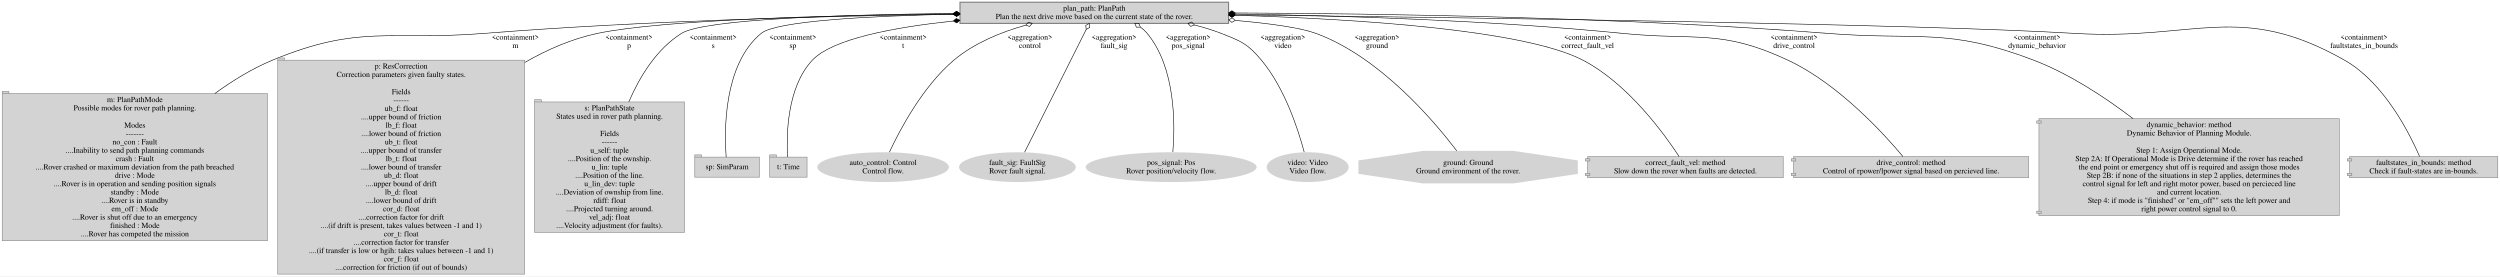
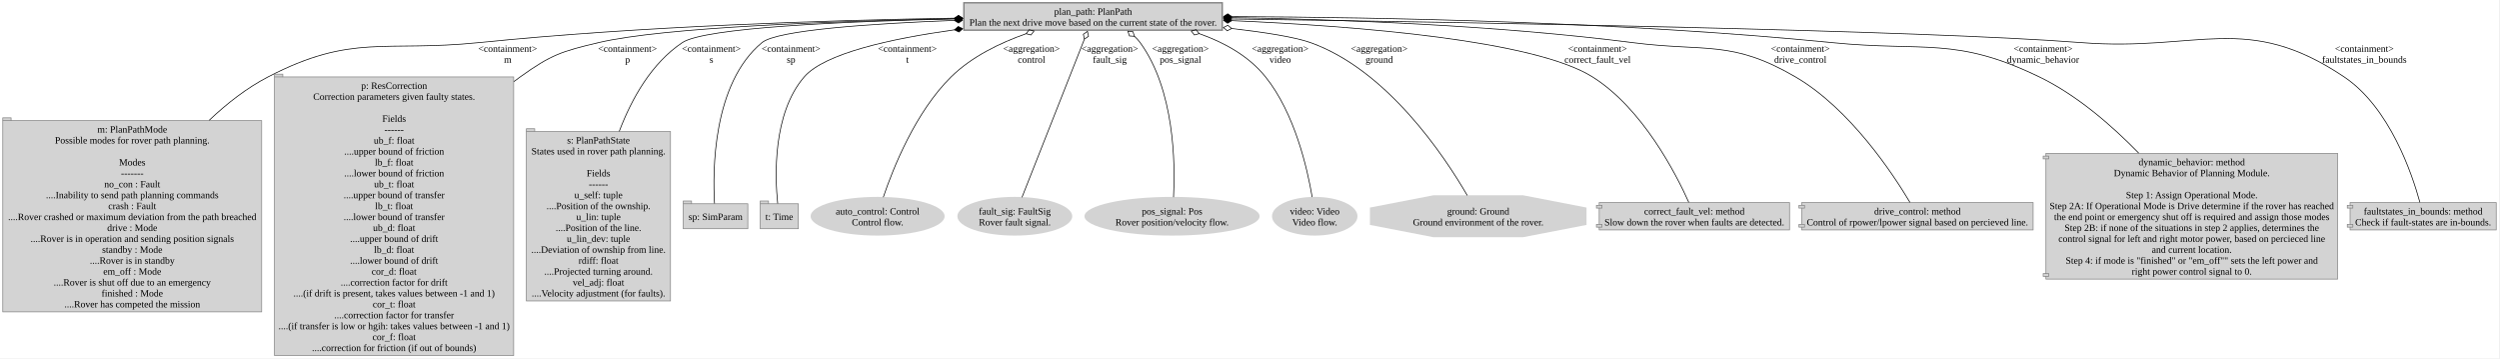
- <svg xmlns="http://www.w3.org/2000/svg" width="4487pt" height="496pt" viewBox="0.00 0.00 4487.00 496.00">
-   <g id="graph0" class="graph" transform="scale(1 1) rotate(0) translate(4 492)">
-     <polygon fill="white" stroke="transparent" points="-4,4 -4,-492 4483,-492 4483,4 -4,4" />
+ <svg xmlns="http://www.w3.org/2000/svg" width="3607pt" height="517pt" viewBox="0.00 0.00 3607.38 517.00">
+   <g id="graph0" class="graph" transform="scale(1 1) rotate(0) translate(4 513)">
+     <polygon fill="white" stroke="none" points="-4,4 -4,-513 3603.38,-513 3603.38,4 -4,4" />
    <g id="node1" class="node">
-       <polygon fill="lightgrey" stroke="grey" stroke-width="2" points="2201,-488 1719,-488 1719,-450 2201,-450 2201,-488" />
-       <text text-anchor="middle" x="1960" y="-472.8" font-family="Times,serif" font-size="14.00">plan_path: PlanPath</text>
-       <text text-anchor="middle" x="1960" y="-457.8" font-family="Times,serif" font-size="14.00">Plan the next drive move based on the current state of the rover.</text>
+       <polygon fill="lightgrey" stroke="grey" stroke-width="2" points="1760.38,-509 1387.38,-509 1387.38,-469.5 1760.38,-469.5 1760.38,-509" />
+       <text text-anchor="middle" x="1573.88" y="-491.7" font-family="Times New Roman,serif" font-size="14.00">plan_path: PlanPath</text>
+       <text text-anchor="middle" x="1573.88" y="-475.95" font-family="Times New Roman,serif" font-size="14.00">Plan the next drive move based on the current state of the rover.</text>
    </g>
    <g id="node2" class="node">
-       <polygon fill="lightgrey" stroke="grey" points="476,-324 12,-324 12,-328 0,-328 0,-60 476,-60 476,-324" />
-       <polyline fill="none" stroke="grey" points="0,-324 12,-324 " />
-       <text text-anchor="middle" x="238" y="-308.8" font-family="Times,serif" font-size="14.00">m: PlanPathMode</text>
-       <text text-anchor="middle" x="238" y="-293.8" font-family="Times,serif" font-size="14.00">Possible modes for rover path planning.</text>
-       <text text-anchor="middle" x="238" y="-262.8" font-family="Times,serif" font-size="14.00">Modes</text>
-       <text text-anchor="middle" x="238" y="-247.8" font-family="Times,serif" font-size="14.00">-------</text>
-       <text text-anchor="middle" x="238" y="-232.8" font-family="Times,serif" font-size="14.00">no_con : Fault</text>
-       <text text-anchor="middle" x="238" y="-217.8" font-family="Times,serif" font-size="14.00">....Inability to send path planning commands</text>
-       <text text-anchor="middle" x="238" y="-202.8" font-family="Times,serif" font-size="14.00">crash : Fault</text>
-       <text text-anchor="middle" x="238" y="-187.8" font-family="Times,serif" font-size="14.00">....Rover crashed or maximum deviation from the path breached</text>
-       <text text-anchor="middle" x="238" y="-172.8" font-family="Times,serif" font-size="14.00">drive : Mode</text>
-       <text text-anchor="middle" x="238" y="-157.8" font-family="Times,serif" font-size="14.00">....Rover is in operation and sending position signals</text>
-       <text text-anchor="middle" x="238" y="-142.8" font-family="Times,serif" font-size="14.00">standby : Mode</text>
-       <text text-anchor="middle" x="238" y="-127.8" font-family="Times,serif" font-size="14.00">....Rover is in standby</text>
-       <text text-anchor="middle" x="238" y="-112.8" font-family="Times,serif" font-size="14.00">em_off : Mode</text>
-       <text text-anchor="middle" x="238" y="-97.8" font-family="Times,serif" font-size="14.00">....Rover is shut off due to an emergency</text>
-       <text text-anchor="middle" x="238" y="-82.8" font-family="Times,serif" font-size="14.00">finished : Mode</text>
-       <text text-anchor="middle" x="238" y="-67.8" font-family="Times,serif" font-size="14.00">....Rover has competed the mission</text>
+       <polygon fill="lightgrey" stroke="grey" points="373.75,-339 12,-339 12,-343 0,-343 0,-63 373.75,-63 373.75,-339" />
+       <polyline fill="none" stroke="grey" points="0,-339 12,-339" />
+       <text text-anchor="middle" x="186.88" y="-321.7" font-family="Times New Roman,serif" font-size="14.00">m: PlanPathMode</text>
+       <text text-anchor="middle" x="186.88" y="-305.95" font-family="Times New Roman,serif" font-size="14.00">Possible modes for rover path planning.</text>
+       <text text-anchor="middle" x="186.88" y="-274.2" font-family="Times New Roman,serif" font-size="14.00">Modes</text>
+       <text text-anchor="middle" x="186.88" y="-258.45" font-family="Times New Roman,serif" font-size="14.00">-------</text>
+       <text text-anchor="middle" x="186.88" y="-242.7" font-family="Times New Roman,serif" font-size="14.00">no_con : Fault</text>
+       <text text-anchor="middle" x="186.88" y="-226.95" font-family="Times New Roman,serif" font-size="14.00">....Inability to send path planning commands</text>
+       <text text-anchor="middle" x="186.88" y="-211.2" font-family="Times New Roman,serif" font-size="14.00">crash : Fault</text>
+       <text text-anchor="middle" x="186.88" y="-195.45" font-family="Times New Roman,serif" font-size="14.00">....Rover crashed or maximum deviation from the path breached</text>
+       <text text-anchor="middle" x="186.88" y="-179.7" font-family="Times New Roman,serif" font-size="14.00">drive : Mode</text>
+       <text text-anchor="middle" x="186.88" y="-163.95" font-family="Times New Roman,serif" font-size="14.00">....Rover is in operation and sending position signals</text>
+       <text text-anchor="middle" x="186.88" y="-148.2" font-family="Times New Roman,serif" font-size="14.00">standby : Mode</text>
+       <text text-anchor="middle" x="186.88" y="-132.45" font-family="Times New Roman,serif" font-size="14.00">....Rover is in standby</text>
+       <text text-anchor="middle" x="186.88" y="-116.7" font-family="Times New Roman,serif" font-size="14.00">em_off : Mode</text>
+       <text text-anchor="middle" x="186.88" y="-100.95" font-family="Times New Roman,serif" font-size="14.00">....Rover is shut off due to an emergency</text>
+       <text text-anchor="middle" x="186.88" y="-85.2" font-family="Times New Roman,serif" font-size="14.00">finished : Mode</text>
+       <text text-anchor="middle" x="186.88" y="-69.45" font-family="Times New Roman,serif" font-size="14.00">....Rover has competed the mission</text>
    </g>
    <g id="edge1" class="edge">
-       <path fill="none" stroke="black" d="M1706.67,-466.36C1484.29,-463.33 1152.26,-454.94 864,-432 694.75,-418.53 641.9,-448.88 485,-384 448.93,-369.09 413.62,-347.45 381.48,-324.06" />
-       <polygon fill="black" stroke="black" points="1706.84,-466.36 1712.89,-462.44 1718.84,-466.52 1712.78,-470.44 1706.84,-466.36" />
-       <text text-anchor="middle" x="921" y="-420.8" font-family="Times,serif" font-size="14.00">&lt;containment&gt;</text>
-       <text text-anchor="middle" x="921" y="-405.8" font-family="Times,serif" font-size="14.00">m</text>
+       <path fill="none" stroke="black" d="M1373.72,-486.8C1193.62,-483.87 921.97,-475.42 686.88,-451.5 550.69,-437.64 504.39,-465.03 382.88,-402 352.23,-386.11 323.51,-363.65 298,-339.48" />
+       <polygon fill="black" stroke="black" points="1373.62,-486.8 1379.69,-482.9 1385.62,-486.99 1379.56,-490.89 1373.62,-486.8" />
+       <text text-anchor="middle" x="728.88" y="-438.2" font-family="Times New Roman,serif" font-size="14.00">&lt;containment&gt;</text>
+       <text text-anchor="middle" x="728.88" y="-422.45" font-family="Times New Roman,serif" font-size="14.00">m</text>
    </g>
    <g id="node3" class="node">
-       <polygon fill="lightgrey" stroke="grey" points="937.5,-384 506.5,-384 506.5,-388 494.5,-388 494.5,0 937.5,0 937.5,-384" />
-       <polyline fill="none" stroke="grey" points="494.5,-384 506.5,-384 " />
-       <text text-anchor="middle" x="716" y="-368.8" font-family="Times,serif" font-size="14.00">p: ResCorrection</text>
-       <text text-anchor="middle" x="716" y="-353.8" font-family="Times,serif" font-size="14.00">Correction parameters given faulty states.</text>
-       <text text-anchor="middle" x="716" y="-322.8" font-family="Times,serif" font-size="14.00">Fields</text>
-       <text text-anchor="middle" x="716" y="-307.8" font-family="Times,serif" font-size="14.00">------</text>
-       <text text-anchor="middle" x="716" y="-292.8" font-family="Times,serif" font-size="14.00">ub_f: float</text>
-       <text text-anchor="middle" x="716" y="-277.8" font-family="Times,serif" font-size="14.00">....upper bound of friction</text>
-       <text text-anchor="middle" x="716" y="-262.8" font-family="Times,serif" font-size="14.00">lb_f: float</text>
-       <text text-anchor="middle" x="716" y="-247.8" font-family="Times,serif" font-size="14.00">....lower bound of friction</text>
-       <text text-anchor="middle" x="716" y="-232.8" font-family="Times,serif" font-size="14.00">ub_t: float</text>
-       <text text-anchor="middle" x="716" y="-217.8" font-family="Times,serif" font-size="14.00">....upper bound of transfer</text>
-       <text text-anchor="middle" x="716" y="-202.8" font-family="Times,serif" font-size="14.00">lb_t: float</text>
-       <text text-anchor="middle" x="716" y="-187.8" font-family="Times,serif" font-size="14.00">....lower bound of transfer</text>
-       <text text-anchor="middle" x="716" y="-172.8" font-family="Times,serif" font-size="14.00">ub_d: float</text>
-       <text text-anchor="middle" x="716" y="-157.8" font-family="Times,serif" font-size="14.00">....upper bound of drift</text>
-       <text text-anchor="middle" x="716" y="-142.8" font-family="Times,serif" font-size="14.00">lb_d: float</text>
-       <text text-anchor="middle" x="716" y="-127.8" font-family="Times,serif" font-size="14.00">....lower bound of drift</text>
-       <text text-anchor="middle" x="716" y="-112.8" font-family="Times,serif" font-size="14.00">cor_d: float</text>
-       <text text-anchor="middle" x="716" y="-97.8" font-family="Times,serif" font-size="14.00">....correction factor for drift </text>
-       <text text-anchor="middle" x="716" y="-82.8" font-family="Times,serif" font-size="14.00">....(if drift is present, takes values between -1 and 1)</text>
-       <text text-anchor="middle" x="716" y="-67.8" font-family="Times,serif" font-size="14.00">cor_t: float</text>
-       <text text-anchor="middle" x="716" y="-52.8" font-family="Times,serif" font-size="14.00">....correction factor for transfer </text>
-       <text text-anchor="middle" x="716" y="-37.8" font-family="Times,serif" font-size="14.00">....(if transfer is low or hgih: takes values between -1 and 1)</text>
-       <text text-anchor="middle" x="716" y="-22.8" font-family="Times,serif" font-size="14.00">cor_f: float</text>
-       <text text-anchor="middle" x="716" y="-7.8" font-family="Times,serif" font-size="14.00">....correction for friction (if out of bounds)</text>
+       <polygon fill="lightgrey" stroke="grey" points="737.5,-402 404.25,-402 404.25,-406 392.25,-406 392.25,0 737.5,0 737.5,-402" />
+       <polyline fill="none" stroke="grey" points="392.25,-402 404.25,-402" />
+       <text text-anchor="middle" x="564.88" y="-384.7" font-family="Times New Roman,serif" font-size="14.00">p: ResCorrection</text>
+       <text text-anchor="middle" x="564.88" y="-368.95" font-family="Times New Roman,serif" font-size="14.00">Correction parameters given faulty states.</text>
+       <text text-anchor="middle" x="564.88" y="-337.2" font-family="Times New Roman,serif" font-size="14.00">Fields</text>
+       <text text-anchor="middle" x="564.88" y="-321.45" font-family="Times New Roman,serif" font-size="14.00">------</text>
+       <text text-anchor="middle" x="564.88" y="-305.7" font-family="Times New Roman,serif" font-size="14.00">ub_f: float</text>
+       <text text-anchor="middle" x="564.88" y="-289.95" font-family="Times New Roman,serif" font-size="14.00">....upper bound of friction</text>
+       <text text-anchor="middle" x="564.88" y="-274.2" font-family="Times New Roman,serif" font-size="14.00">lb_f: float</text>
+       <text text-anchor="middle" x="564.88" y="-258.45" font-family="Times New Roman,serif" font-size="14.00">....lower bound of friction</text>
+       <text text-anchor="middle" x="564.88" y="-242.7" font-family="Times New Roman,serif" font-size="14.00">ub_t: float</text>
+       <text text-anchor="middle" x="564.88" y="-226.95" font-family="Times New Roman,serif" font-size="14.00">....upper bound of transfer</text>
+       <text text-anchor="middle" x="564.88" y="-211.2" font-family="Times New Roman,serif" font-size="14.00">lb_t: float</text>
+       <text text-anchor="middle" x="564.88" y="-195.45" font-family="Times New Roman,serif" font-size="14.00">....lower bound of transfer</text>
+       <text text-anchor="middle" x="564.88" y="-179.7" font-family="Times New Roman,serif" font-size="14.00">ub_d: float</text>
+       <text text-anchor="middle" x="564.88" y="-163.95" font-family="Times New Roman,serif" font-size="14.00">....upper bound of drift</text>
+       <text text-anchor="middle" x="564.88" y="-148.2" font-family="Times New Roman,serif" font-size="14.00">lb_d: float</text>
+       <text text-anchor="middle" x="564.88" y="-132.45" font-family="Times New Roman,serif" font-size="14.00">....lower bound of drift</text>
+       <text text-anchor="middle" x="564.88" y="-116.7" font-family="Times New Roman,serif" font-size="14.00">cor_d: float</text>
+       <text text-anchor="middle" x="564.88" y="-100.95" font-family="Times New Roman,serif" font-size="14.00">....correction factor for drift </text>
+       <text text-anchor="middle" x="564.88" y="-85.2" font-family="Times New Roman,serif" font-size="14.00">....(if drift is present, takes values between -1 and 1)</text>
+       <text text-anchor="middle" x="564.88" y="-69.45" font-family="Times New Roman,serif" font-size="14.00">cor_t: float</text>
+       <text text-anchor="middle" x="564.88" y="-53.7" font-family="Times New Roman,serif" font-size="14.00">....correction factor for transfer </text>
+       <text text-anchor="middle" x="564.88" y="-37.95" font-family="Times New Roman,serif" font-size="14.00">....(if transfer is low or hgih: takes values between -1 and 1)</text>
+       <text text-anchor="middle" x="564.88" y="-22.2" font-family="Times New Roman,serif" font-size="14.00">cor_f: float</text>
+       <text text-anchor="middle" x="564.88" y="-6.45" font-family="Times New Roman,serif" font-size="14.00">....correction for friction (if out of bounds)</text>
    </g>
    <g id="edge2" class="edge">
-       <path fill="none" stroke="black" d="M1706.7,-467.16C1486.64,-464.7 1185.32,-456.71 1068,-432 1022.82,-422.49 978.73,-403.37 937.87,-379.91" />
-       <polygon fill="black" stroke="black" points="1706.76,-467.16 1712.8,-463.22 1718.76,-467.29 1712.72,-471.22 1706.76,-467.16" />
-       <text text-anchor="middle" x="1125" y="-420.8" font-family="Times,serif" font-size="14.00">&lt;containment&gt;</text>
-       <text text-anchor="middle" x="1125" y="-405.8" font-family="Times,serif" font-size="14.00">p</text>
+       <path fill="none" stroke="black" d="M1373.79,-485.98C1197.25,-482.5 953.83,-473.71 859.88,-451.5 806.52,-438.89 791.41,-433.98 746.88,-402 743.82,-399.81 740.79,-397.56 737.76,-395.26" />
+       <polygon fill="black" stroke="black" points="1373.75,-485.97 1379.82,-482.09 1385.74,-486.2 1379.67,-490.09 1373.75,-485.97" />
+       <text text-anchor="middle" x="901.88" y="-438.2" font-family="Times New Roman,serif" font-size="14.00">&lt;containment&gt;</text>
+       <text text-anchor="middle" x="901.88" y="-422.45" font-family="Times New Roman,serif" font-size="14.00">p</text>
    </g>
    <g id="node4" class="node">
-       <polygon fill="lightgrey" stroke="grey" points="1224.5,-309 967.5,-309 967.5,-313 955.5,-313 955.5,-75 1224.5,-75 1224.5,-309" />
-       <polyline fill="none" stroke="grey" points="955.5,-309 967.5,-309 " />
-       <text text-anchor="middle" x="1090" y="-293.8" font-family="Times,serif" font-size="14.00">s: PlanPathState</text>
-       <text text-anchor="middle" x="1090" y="-278.8" font-family="Times,serif" font-size="14.00">States used in rover path planning.</text>
-       <text text-anchor="middle" x="1090" y="-247.8" font-family="Times,serif" font-size="14.00">Fields</text>
-       <text text-anchor="middle" x="1090" y="-232.8" font-family="Times,serif" font-size="14.00">------</text>
-       <text text-anchor="middle" x="1090" y="-217.8" font-family="Times,serif" font-size="14.00">u_self: tuple</text>
-       <text text-anchor="middle" x="1090" y="-202.8" font-family="Times,serif" font-size="14.00">....Position of the ownship.</text>
-       <text text-anchor="middle" x="1090" y="-187.8" font-family="Times,serif" font-size="14.00">u_lin: tuple</text>
-       <text text-anchor="middle" x="1090" y="-172.8" font-family="Times,serif" font-size="14.00">....Position of the line.</text>
-       <text text-anchor="middle" x="1090" y="-157.8" font-family="Times,serif" font-size="14.00">u_lin_dev: tuple</text>
-       <text text-anchor="middle" x="1090" y="-142.8" font-family="Times,serif" font-size="14.00">....Deviation of ownship from line.</text>
-       <text text-anchor="middle" x="1090" y="-127.8" font-family="Times,serif" font-size="14.00">rdiff: float</text>
-       <text text-anchor="middle" x="1090" y="-112.8" font-family="Times,serif" font-size="14.00">....Projected turning around.</text>
-       <text text-anchor="middle" x="1090" y="-97.8" font-family="Times,serif" font-size="14.00">vel_adj: float</text>
-       <text text-anchor="middle" x="1090" y="-82.8" font-family="Times,serif" font-size="14.00">....Velocity adjustment (for faults).</text>
+       <polygon fill="lightgrey" stroke="grey" points="963.88,-323.25 767.88,-323.25 767.88,-327.25 755.88,-327.25 755.88,-78.75 963.88,-78.75 963.88,-323.25" />
+       <polyline fill="none" stroke="grey" points="755.88,-323.25 767.88,-323.25" />
+       <text text-anchor="middle" x="859.88" y="-305.95" font-family="Times New Roman,serif" font-size="14.00">s: PlanPathState</text>
+       <text text-anchor="middle" x="859.88" y="-290.2" font-family="Times New Roman,serif" font-size="14.00">States used in rover path planning.</text>
+       <text text-anchor="middle" x="859.88" y="-258.45" font-family="Times New Roman,serif" font-size="14.00">Fields</text>
+       <text text-anchor="middle" x="859.88" y="-242.7" font-family="Times New Roman,serif" font-size="14.00">------</text>
+       <text text-anchor="middle" x="859.88" y="-226.95" font-family="Times New Roman,serif" font-size="14.00">u_self: tuple</text>
+       <text text-anchor="middle" x="859.88" y="-211.2" font-family="Times New Roman,serif" font-size="14.00">....Position of the ownship.</text>
+       <text text-anchor="middle" x="859.88" y="-195.45" font-family="Times New Roman,serif" font-size="14.00">u_lin: tuple</text>
+       <text text-anchor="middle" x="859.88" y="-179.7" font-family="Times New Roman,serif" font-size="14.00">....Position of the line.</text>
+       <text text-anchor="middle" x="859.88" y="-163.95" font-family="Times New Roman,serif" font-size="14.00">u_lin_dev: tuple</text>
+       <text text-anchor="middle" x="859.88" y="-148.2" font-family="Times New Roman,serif" font-size="14.00">....Deviation of ownship from line.</text>
+       <text text-anchor="middle" x="859.88" y="-132.45" font-family="Times New Roman,serif" font-size="14.00">rdiff: float</text>
+       <text text-anchor="middle" x="859.88" y="-116.7" font-family="Times New Roman,serif" font-size="14.00">....Projected turning around.</text>
+       <text text-anchor="middle" x="859.88" y="-100.95" font-family="Times New Roman,serif" font-size="14.00">vel_adj: float</text>
+       <text text-anchor="middle" x="859.88" y="-85.2" font-family="Times New Roman,serif" font-size="14.00">....Velocity adjustment (for faults).</text>
    </g>
    <g id="edge3" class="edge">
-       <path fill="none" stroke="black" d="M1706.79,-467.86C1508.65,-465.73 1259.98,-457.82 1219,-432 1174.62,-404.04 1144.45,-355.24 1124.52,-309" />
-       <polygon fill="black" stroke="black" points="1706.86,-467.86 1712.9,-463.92 1718.86,-467.98 1712.82,-471.92 1706.86,-467.86" />
-       <text text-anchor="middle" x="1276" y="-420.8" font-family="Times,serif" font-size="14.00">&lt;containment&gt;</text>
-       <text text-anchor="middle" x="1276" y="-405.8" font-family="Times,serif" font-size="14.00">s</text>
+       <path fill="none" stroke="black" d="M1373.63,-485.74C1214.46,-482.1 1013.28,-473.22 980.88,-451.5 936.69,-421.88 908.1,-371.34 889.88,-323.47" />
+       <polygon fill="black" stroke="black" points="1373.57,-485.74 1379.66,-481.87 1385.57,-486 1379.48,-489.87 1373.57,-485.74" />
+       <text text-anchor="middle" x="1022.88" y="-438.2" font-family="Times New Roman,serif" font-size="14.00">&lt;containment&gt;</text>
+       <text text-anchor="middle" x="1022.88" y="-422.45" font-family="Times New Roman,serif" font-size="14.00">s</text>
    </g>
    <g id="node5" class="node">
-       <polygon fill="lightgrey" stroke="grey" points="1359,-210 1255,-210 1255,-214 1243,-214 1243,-174 1359,-174 1359,-210" />
-       <polyline fill="none" stroke="grey" points="1243,-210 1255,-210 " />
-       <text text-anchor="middle" x="1301" y="-188.3" font-family="Times,serif" font-size="14.00">sp: SimParam</text>
+       <polygon fill="lightgrey" stroke="grey" points="1075.5,-219 994.25,-219 994.25,-223 982.25,-223 982.25,-183 1075.5,-183 1075.5,-219" />
+       <polyline fill="none" stroke="grey" points="982.25,-219 994.25,-219" />
+       <text text-anchor="middle" x="1028.88" y="-195.57" font-family="Times New Roman,serif" font-size="14.00">sp: SimParam</text>
    </g>
    <g id="edge4" class="edge">
-       <path fill="none" stroke="black" d="M1706.78,-466.53C1556.19,-463.27 1389.25,-454.51 1362,-432 1293.83,-375.68 1295.95,-254.71 1299.31,-210.03" />
-       <polygon fill="black" stroke="black" points="1706.97,-466.53 1713.06,-462.66 1718.97,-466.78 1712.89,-470.66 1706.97,-466.53" />
-       <text text-anchor="middle" x="1419" y="-420.8" font-family="Times,serif" font-size="14.00">&lt;containment&gt;</text>
-       <text text-anchor="middle" x="1419" y="-405.8" font-family="Times,serif" font-size="14.00">sp</text>
+       <path fill="none" stroke="black" d="M1373.69,-483.59C1252.74,-478.92 1117.78,-469.67 1095.88,-451.5 1024.43,-392.22 1024.72,-265.68 1027.45,-219.41" />
+       <polygon fill="black" stroke="black" points="1373.58,-483.58 1379.73,-479.81 1385.57,-484.03 1379.43,-487.8 1373.58,-483.58" />
+       <text text-anchor="middle" x="1137.88" y="-438.2" font-family="Times New Roman,serif" font-size="14.00">&lt;containment&gt;</text>
+       <text text-anchor="middle" x="1137.88" y="-422.45" font-family="Times New Roman,serif" font-size="14.00">sp</text>
    </g>
    <g id="node6" class="node">
-       <polygon fill="lightgrey" stroke="grey" points="1444.5,-210 1389.5,-210 1389.5,-214 1377.5,-214 1377.5,-174 1444.5,-174 1444.5,-210" />
-       <polyline fill="none" stroke="grey" points="1377.5,-210 1389.5,-210 " />
-       <text text-anchor="middle" x="1411" y="-188.3" font-family="Times,serif" font-size="14.00">t: Time</text>
+       <polygon fill="lightgrey" stroke="grey" points="1148.38,-219 1105.38,-219 1105.38,-223 1093.38,-223 1093.38,-183 1148.38,-183 1148.38,-219" />
+       <polyline fill="none" stroke="grey" points="1093.38,-219 1105.38,-219" />
+       <text text-anchor="middle" x="1120.88" y="-195.57" font-family="Times New Roman,serif" font-size="14.00">t: Time</text>
    </g>
    <g id="edge5" class="edge">
-       <path fill="none" stroke="black" d="M1706.66,-454.23C1598.87,-442.84 1489.75,-422.03 1454,-384 1407.79,-334.84 1407.39,-247.08 1409.54,-210.14" />
-       <polygon fill="black" stroke="black" points="1706.84,-454.25 1713.21,-450.89 1718.78,-455.48 1712.4,-458.84 1706.84,-454.25" />
-       <text text-anchor="middle" x="1617" y="-420.8" font-family="Times,serif" font-size="14.00">&lt;containment&gt;</text>
-       <text text-anchor="middle" x="1617" y="-405.8" font-family="Times,serif" font-size="14.00">t</text>
+       <path fill="none" stroke="black" d="M1373.89,-470.01C1281.7,-457.17 1186.23,-436.01 1156.88,-402 1111,-348.85 1114.69,-257.48 1118.61,-219.43" />
+       <polygon fill="black" stroke="black" points="1373.8,-470 1380.28,-466.84 1385.69,-471.61 1379.2,-474.77 1373.8,-470" />
+       <text text-anchor="middle" x="1305.88" y="-438.2" font-family="Times New Roman,serif" font-size="14.00">&lt;containment&gt;</text>
+       <text text-anchor="middle" x="1305.88" y="-422.45" font-family="Times New Roman,serif" font-size="14.00">t</text>
    </g>
    <g id="node7" class="node">
-       <ellipse fill="lightgrey" stroke="grey" stroke-width="0" cx="1581" cy="-192" rx="118.17" ry="26.74" />
-       <text text-anchor="middle" x="1581" y="-195.8" font-family="Times,serif" font-size="14.00">auto_control: Control</text>
-       <text text-anchor="middle" x="1581" y="-180.8" font-family="Times,serif" font-size="14.00">Control flow.</text>
+       <ellipse fill="lightgrey" stroke="grey" stroke-width="0" cx="1262.88" cy="-201" rx="96.7" ry="27.93" />
+       <text text-anchor="middle" x="1262.88" y="-203.45" font-family="Times New Roman,serif" font-size="14.00">auto_control: Control</text>
+       <text text-anchor="middle" x="1262.88" y="-187.7" font-family="Times New Roman,serif" font-size="14.00">Control flow.</text>
    </g>
    <g id="edge10" class="edge">
-       <path fill="none" stroke="black" d="M1836.8,-446.78C1792.43,-434.33 1744.39,-414.72 1708,-384 1652.16,-336.86 1611.12,-259.17 1592.35,-218.94" />
-       <polygon fill="none" stroke="black" points="1837.01,-446.84 1843.84,-444.53 1848.59,-449.96 1841.76,-452.26 1837.01,-446.84" />
-       <text text-anchor="middle" x="1844.5" y="-420.8" font-family="Times,serif" font-size="14.00">&lt;aggregation&gt;</text>
-       <text text-anchor="middle" x="1844.5" y="-405.8" font-family="Times,serif" font-size="14.00">control</text>
+       <path fill="none" stroke="black" d="M1477.38,-464.47C1439.74,-451.22 1398.59,-431.29 1368.88,-402 1317.38,-351.24 1285.15,-270.13 1271.09,-228.52" />
+       <polygon fill="none" stroke="black" points="1477.24,-464.42 1484.2,-462.55 1488.61,-468.26 1481.65,-470.13 1477.24,-464.42" />
+       <text text-anchor="middle" x="1485" y="-438.2" font-family="Times New Roman,serif" font-size="14.00">&lt;aggregation&gt;</text>
+       <text text-anchor="middle" x="1485" y="-422.45" font-family="Times New Roman,serif" font-size="14.00">control</text>
    </g>
    <g id="node8" class="node">
-       <ellipse fill="lightgrey" stroke="grey" stroke-width="0" cx="1822" cy="-192" rx="104.8" ry="26.74" />
-       <text text-anchor="middle" x="1822" y="-195.8" font-family="Times,serif" font-size="14.00">fault_sig: FaultSig</text>
-       <text text-anchor="middle" x="1822" y="-180.8" font-family="Times,serif" font-size="14.00">Rover fault signal.</text>
+       <ellipse fill="lightgrey" stroke="grey" stroke-width="0" cx="1460.88" cy="-201" rx="82.91" ry="27.93" />
+       <text text-anchor="middle" x="1460.88" y="-203.45" font-family="Times New Roman,serif" font-size="14.00">fault_sig: FaultSig</text>
+       <text text-anchor="middle" x="1460.88" y="-187.7" font-family="Times New Roman,serif" font-size="14.00">Rover fault signal.</text>
    </g>
    <g id="edge11" class="edge">
-       <path fill="none" stroke="black" d="M1945.52,-439.14C1918.5,-385.31 1860.83,-270.38 1834.99,-218.89" />
-       <polygon fill="none" stroke="black" points="1945.56,-439.23 1951.83,-442.8 1950.95,-449.96 1944.68,-446.39 1945.56,-439.23" />
-       <text text-anchor="middle" x="1995.5" y="-420.8" font-family="Times,serif" font-size="14.00">&lt;aggregation&gt;</text>
-       <text text-anchor="middle" x="1995.5" y="-405.8" font-family="Times,serif" font-size="14.00">fault_sig</text>
+       <path fill="none" stroke="black" d="M1561.32,-456.44C1538.82,-399.45 1492.06,-281 1471.25,-228.29" />
+       <polygon fill="none" stroke="black" points="1561.37,-456.57 1567.29,-460.69 1565.78,-467.74 1559.85,-463.62 1561.37,-456.57" />
+       <text text-anchor="middle" x="1598" y="-438.2" font-family="Times New Roman,serif" font-size="14.00">&lt;aggregation&gt;</text>
+       <text text-anchor="middle" x="1598" y="-422.45" font-family="Times New Roman,serif" font-size="14.00">fault_sig</text>
    </g>
    <g id="node9" class="node">
-       <ellipse fill="lightgrey" stroke="grey" stroke-width="0" cx="2098" cy="-192" rx="153.38" ry="26.74" />
-       <text text-anchor="middle" x="2098" y="-195.8" font-family="Times,serif" font-size="14.00">pos_signal: Pos</text>
-       <text text-anchor="middle" x="2098" y="-180.8" font-family="Times,serif" font-size="14.00">Rover position/velocity flow.</text>
+       <ellipse fill="lightgrey" stroke="grey" stroke-width="0" cx="1687.88" cy="-201" rx="126.4" ry="27.93" />
+       <text text-anchor="middle" x="1687.88" y="-203.45" font-family="Times New Roman,serif" font-size="14.00">pos_signal: Pos</text>
+       <text text-anchor="middle" x="1687.88" y="-187.7" font-family="Times New Roman,serif" font-size="14.00">Rover position/velocity flow.</text>
    </g>
    <g id="edge13" class="edge">
-       <path fill="none" stroke="black" d="M2042.97,-443.27C2047.41,-439.97 2051.48,-436.24 2055,-432 2106.6,-369.9 2105.06,-266.97 2101.01,-219.04" />
-       <polygon fill="none" stroke="black" points="2042.84,-443.35 2039.94,-449.95 2032.73,-449.81 2035.63,-443.21 2042.84,-443.35" />
-       <text text-anchor="middle" x="2128.5" y="-420.8" font-family="Times,serif" font-size="14.00">&lt;aggregation&gt;</text>
-       <text text-anchor="middle" x="2128.5" y="-405.8" font-family="Times,serif" font-size="14.00">pos_signal</text>
+       <path fill="none" stroke="black" d="M1633.45,-460.78C1636.58,-457.95 1639.43,-454.86 1641.88,-451.5 1691.49,-383.29 1692.62,-277.51 1690.03,-228.54" />
+       <polygon fill="none" stroke="black" points="1633.63,-460.64 1631.32,-467.47 1624.12,-467.96 1626.44,-461.14 1633.63,-460.64" />
+       <text text-anchor="middle" x="1700" y="-438.2" font-family="Times New Roman,serif" font-size="14.00">&lt;aggregation&gt;</text>
+       <text text-anchor="middle" x="1700" y="-422.45" font-family="Times New Roman,serif" font-size="14.00">pos_signal</text>
    </g>
    <g id="node10" class="node">
-       <ellipse fill="lightgrey" stroke="grey" stroke-width="0" cx="2343" cy="-192" rx="73.58" ry="26.74" />
-       <text text-anchor="middle" x="2343" y="-195.8" font-family="Times,serif" font-size="14.00">video: Video</text>
-       <text text-anchor="middle" x="2343" y="-180.8" font-family="Times,serif" font-size="14.00">Video flow.</text>
+       <ellipse fill="lightgrey" stroke="grey" stroke-width="0" cx="1893.88" cy="-201" rx="61.7" ry="27.93" />
+       <text text-anchor="middle" x="1893.88" y="-203.45" font-family="Times New Roman,serif" font-size="14.00">video: Video</text>
+       <text text-anchor="middle" x="1893.88" y="-187.7" font-family="Times New Roman,serif" font-size="14.00">Video flow.</text>
    </g>
    <g id="edge14" class="edge">
-       <path fill="none" stroke="black" d="M2140.14,-447.07C2156.57,-442.92 2172.76,-437.95 2188,-432 2223.82,-418.01 2235.33,-413.51 2260,-384 2302.21,-333.52 2326.35,-258.28 2336.78,-219" />
-       <polygon fill="none" stroke="black" points="2139.81,-447.15 2134.91,-452.44 2128.14,-449.95 2133.04,-444.66 2139.81,-447.15" />
-       <text text-anchor="middle" x="2298.5" y="-420.8" font-family="Times,serif" font-size="14.00">&lt;aggregation&gt;</text>
-       <text text-anchor="middle" x="2298.5" y="-405.8" font-family="Times,serif" font-size="14.00">video</text>
+       <path fill="none" stroke="black" d="M1727.18,-464.46C1763.56,-451.67 1798.76,-432.06 1822.88,-402 1865.07,-349.41 1883.22,-269.8 1890.14,-228.68" />
+       <polygon fill="none" stroke="black" points="1727.06,-464.5 1722.62,-470.18 1715.67,-468.26 1720.11,-462.58 1727.06,-464.5" />
+       <text text-anchor="middle" x="1844" y="-438.2" font-family="Times New Roman,serif" font-size="14.00">&lt;aggregation&gt;</text>
+       <text text-anchor="middle" x="1844" y="-422.45" font-family="Times New Roman,serif" font-size="14.00">video</text>
    </g>
    <g id="node11" class="node">
-       <polygon fill="lightgrey" stroke="grey" stroke-width="0" points="2827.9,-179.92 2827.9,-204.08 2712.56,-221.17 2549.44,-221.17 2434.1,-204.08 2434.1,-179.92 2549.44,-162.83 2712.56,-162.83 2827.9,-179.92" />
-       <text text-anchor="middle" x="2631" y="-195.8" font-family="Times,serif" font-size="14.00">ground: Ground</text>
-       <text text-anchor="middle" x="2631" y="-180.8" font-family="Times,serif" font-size="14.00">Ground environment of the rover.</text>
+       <polygon fill="lightgrey" stroke="grey" stroke-width="0" points="2286.2,-188.48 2286.2,-213.52 2194.63,-231.23 2065.12,-231.23 1973.55,-213.52 1973.55,-188.48 2065.12,-170.77 2194.63,-170.77 2286.2,-188.48" />
+       <text text-anchor="middle" x="2129.88" y="-203.45" font-family="Times New Roman,serif" font-size="14.00">ground: Ground</text>
+       <text text-anchor="middle" x="2129.88" y="-187.7" font-family="Times New Roman,serif" font-size="14.00">Ground environment of the rover.</text>
    </g>
    <g id="edge12" class="edge">
-       <path fill="none" stroke="black" d="M2213.43,-455.35C2274.1,-449.98 2329.54,-442.47 2358,-432 2472.4,-389.93 2569.83,-274.91 2610.59,-221.26" />
-       <polygon fill="none" stroke="black" points="2213.19,-455.37 2207.55,-459.86 2201.24,-456.39 2206.87,-451.89 2213.19,-455.37" />
-       <text text-anchor="middle" x="2467.5" y="-420.8" font-family="Times,serif" font-size="14.00">&lt;aggregation&gt;</text>
-       <text text-anchor="middle" x="2467.5" y="-405.8" font-family="Times,serif" font-size="14.00">ground</text>
+       <path fill="none" stroke="black" d="M1774,-471.91C1821.73,-466.41 1865.34,-459.57 1887.88,-451.5 1998.66,-411.82 2081.08,-287.83 2114.07,-230.99" />
+       <polygon fill="none" stroke="black" points="1773.94,-471.92 1768.43,-476.56 1762.02,-473.26 1767.53,-468.61 1773.94,-471.92" />
+       <text text-anchor="middle" x="1987" y="-438.2" font-family="Times New Roman,serif" font-size="14.00">&lt;aggregation&gt;</text>
+       <text text-anchor="middle" x="1987" y="-422.45" font-family="Times New Roman,serif" font-size="14.00">ground</text>
    </g>
    <g id="node12" class="node">
-       <polygon fill="lightgrey" stroke="grey" points="3196.5,-211 2845.5,-211 2845.5,-207 2841.5,-207 2841.5,-203 2845.5,-203 2845.5,-181 2841.5,-181 2841.5,-177 2845.5,-177 2845.5,-173 3196.5,-173 3196.5,-211" />
-       <polyline fill="none" stroke="grey" points="2845.5,-207 2849.5,-207 2849.5,-203 2845.5,-203 " />
-       <polyline fill="none" stroke="grey" points="2845.5,-181 2849.5,-181 2849.5,-177 2845.5,-177 " />
-       <text text-anchor="middle" x="3021" y="-195.8" font-family="Times,serif" font-size="14.00">correct_fault_vel: method</text>
-       <text text-anchor="middle" x="3021" y="-180.8" font-family="Times,serif" font-size="14.00">Slow down the rover when faults are detected.</text>
+       <polygon fill="lightgrey" stroke="grey" points="2579.25,-220.75 2304.5,-220.75 2304.5,-216.75 2300.5,-216.75 2300.5,-212.75 2304.5,-212.75 2304.5,-189.25 2300.5,-189.25 2300.5,-185.25 2304.5,-185.25 2304.5,-181.25 2579.25,-181.25 2579.25,-220.75" />
+       <polyline fill="none" stroke="grey" points="2304.5,-216.75 2308.5,-216.75 2308.5,-212.75 2304.5,-212.75" />
+       <polyline fill="none" stroke="grey" points="2304.5,-189.25 2308.5,-189.25 2308.5,-185.25 2304.5,-185.25" />
+       <text text-anchor="middle" x="2441.88" y="-203.45" font-family="Times New Roman,serif" font-size="14.00">correct_fault_vel: method</text>
+       <text text-anchor="middle" x="2441.88" y="-187.7" font-family="Times New Roman,serif" font-size="14.00">Slow down the rover when faults are detected.</text>
    </g>
    <g id="edge6" class="edge">
-       <path fill="none" stroke="black" d="M2213.11,-464.58C2432.87,-457.87 2731.86,-438.58 2837,-384 2918.12,-341.89 2984.07,-250.25 3009.6,-211.21" />
-       <polygon fill="black" stroke="black" points="2213.06,-464.58 2207.18,-468.76 2201.06,-464.94 2206.94,-460.76 2213.06,-464.58" />
-       <text text-anchor="middle" x="2845.5" y="-420.8" font-family="Times,serif" font-size="14.00">&lt;containment&gt;</text>
-       <text text-anchor="middle" x="2845.5" y="-405.8" font-family="Times,serif" font-size="14.00">correct_fault_vel</text>
+       <path fill="none" stroke="black" d="M1774.3,-483.25C1956.99,-475.33 2210.77,-454.86 2294.88,-402 2367.11,-356.59 2415.54,-261.78 2433.78,-221.15" />
+       <polygon fill="black" stroke="black" points="1774.17,-483.25 1768.34,-487.5 1762.18,-483.76 1768,-479.51 1774.17,-483.25" />
+       <text text-anchor="middle" x="2302.12" y="-438.2" font-family="Times New Roman,serif" font-size="14.00">&lt;containment&gt;</text>
+       <text text-anchor="middle" x="2302.12" y="-422.45" font-family="Times New Roman,serif" font-size="14.00">correct_fault_vel</text>
    </g>
    <g id="node13" class="node">
-       <polygon fill="lightgrey" stroke="grey" points="3637,-211 3215,-211 3215,-207 3211,-207 3211,-203 3215,-203 3215,-181 3211,-181 3211,-177 3215,-177 3215,-173 3637,-173 3637,-211" />
-       <polyline fill="none" stroke="grey" points="3215,-207 3219,-207 3219,-203 3215,-203 " />
-       <polyline fill="none" stroke="grey" points="3215,-181 3219,-181 3219,-177 3215,-177 " />
-       <text text-anchor="middle" x="3426" y="-195.8" font-family="Times,serif" font-size="14.00">drive_control: method</text>
-       <text text-anchor="middle" x="3426" y="-180.8" font-family="Times,serif" font-size="14.00">Control of rpower/lpower signal based on percieved line.</text>
+       <polygon fill="lightgrey" stroke="grey" points="2930.88,-220.75 2596.88,-220.75 2596.88,-216.75 2592.88,-216.75 2592.88,-212.75 2596.88,-212.75 2596.88,-189.25 2592.88,-189.25 2592.88,-185.25 2596.88,-185.25 2596.88,-181.25 2930.88,-181.25 2930.88,-220.75" />
+       <polyline fill="none" stroke="grey" points="2596.88,-216.75 2600.88,-216.75 2600.88,-212.75 2596.88,-212.75" />
+       <polyline fill="none" stroke="grey" points="2596.88,-189.25 2600.88,-189.25 2600.88,-185.25 2596.88,-185.25" />
+       <text text-anchor="middle" x="2763.88" y="-203.45" font-family="Times New Roman,serif" font-size="14.00">drive_control: method</text>
+       <text text-anchor="middle" x="2763.88" y="-187.7" font-family="Times New Roman,serif" font-size="14.00">Control of rpower/lpower signal based on percieved line.</text>
    </g>
    <g id="edge7" class="edge">
-       <path fill="none" stroke="black" d="M2213.62,-466.83C2405.1,-463.9 2674.1,-455.41 2909,-432 3041.62,-418.78 3084.24,-440.37 3205,-384 3296.21,-341.42 3378.85,-250.04 3411.37,-211.13" />
-       <polygon fill="black" stroke="black" points="2213.41,-466.83 2207.47,-470.92 2201.41,-467.01 2207.35,-462.92 2213.41,-466.83" />
-       <text text-anchor="middle" x="3216" y="-420.8" font-family="Times,serif" font-size="14.00">&lt;containment&gt;</text>
-       <text text-anchor="middle" x="3216" y="-405.8" font-family="Times,serif" font-size="14.00">drive_control</text>
+       <path fill="none" stroke="black" d="M1773.8,-487.62C1931.61,-485.01 2157.07,-476.58 2352.88,-451.5 2458.75,-437.94 2495.69,-455.81 2587.88,-402 2666.97,-355.83 2729,-261.44 2753.05,-221.04" />
+       <polygon fill="black" stroke="black" points="1774.03,-487.62 1768.09,-491.71 1762.03,-487.81 1767.96,-483.71 1774.03,-487.62" />
+       <text text-anchor="middle" x="2594.88" y="-438.2" font-family="Times New Roman,serif" font-size="14.00">&lt;containment&gt;</text>
+       <text text-anchor="middle" x="2594.88" y="-422.45" font-family="Times New Roman,serif" font-size="14.00">drive_control</text>
    </g>
    <g id="node14" class="node">
-       <polygon fill="lightgrey" stroke="grey" points="4194.5,-279 3655.5,-279 3655.5,-275 3651.5,-275 3651.5,-271 3655.5,-271 3655.5,-113 3651.5,-113 3651.5,-109 3655.5,-109 3655.5,-105 4194.5,-105 4194.5,-279" />
-       <polyline fill="none" stroke="grey" points="3655.5,-275 3659.5,-275 3659.5,-271 3655.5,-271 " />
-       <polyline fill="none" stroke="grey" points="3655.5,-113 3659.5,-113 3659.5,-109 3655.5,-109 " />
-       <text text-anchor="middle" x="3925" y="-263.8" font-family="Times,serif" font-size="14.00">dynamic_behavior: method</text>
-       <text text-anchor="middle" x="3925" y="-248.8" font-family="Times,serif" font-size="14.00">Dynamic Behavior of Planning Module.</text>
-       <text text-anchor="middle" x="3925" y="-217.8" font-family="Times,serif" font-size="14.00">Step 1: Assign Operational Mode.</text>
-       <text text-anchor="middle" x="3925" y="-202.8" font-family="Times,serif" font-size="14.00">Step 2A: If Operational Mode is Drive determine if the rover has reached</text>
-       <text text-anchor="middle" x="3925" y="-187.8" font-family="Times,serif" font-size="14.00">the end point or emergency shut off is required and assign those modes</text>
-       <text text-anchor="middle" x="3925" y="-172.8" font-family="Times,serif" font-size="14.00">Step 2B: if none of the situations in step 2 applies, determines the</text>
-       <text text-anchor="middle" x="3925" y="-157.8" font-family="Times,serif" font-size="14.00">control signal for left and right motor power, based on percieced line</text>
-       <text text-anchor="middle" x="3925" y="-142.8" font-family="Times,serif" font-size="14.00">and current location.</text>
-       <text text-anchor="middle" x="3925" y="-127.8" font-family="Times,serif" font-size="14.00">Step 4: if mode is "finished" or "em_off"" sets the left power and</text>
-       <text text-anchor="middle" x="3925" y="-112.8" font-family="Times,serif" font-size="14.00">right power control signal to 0.</text>
+       <polygon fill="lightgrey" stroke="grey" points="3370.38,-291.75 2949.38,-291.75 2949.38,-287.75 2945.38,-287.75 2945.38,-283.75 2949.38,-283.75 2949.38,-118.25 2945.38,-118.25 2945.38,-114.25 2949.38,-114.25 2949.38,-110.25 3370.38,-110.25 3370.38,-291.75" />
+       <polyline fill="none" stroke="grey" points="2949.38,-287.75 2953.38,-287.75 2953.38,-283.75 2949.38,-283.75" />
+       <polyline fill="none" stroke="grey" points="2949.38,-118.25 2953.38,-118.25 2953.38,-114.25 2949.38,-114.25" />
+       <text text-anchor="middle" x="3159.88" y="-274.45" font-family="Times New Roman,serif" font-size="14.00">dynamic_behavior: method</text>
+       <text text-anchor="middle" x="3159.88" y="-258.7" font-family="Times New Roman,serif" font-size="14.00">Dynamic Behavior of Planning Module.</text>
+       <text text-anchor="middle" x="3159.88" y="-226.95" font-family="Times New Roman,serif" font-size="14.00">Step 1: Assign Operational Mode.</text>
+       <text text-anchor="middle" x="3159.88" y="-211.2" font-family="Times New Roman,serif" font-size="14.00">Step 2A: If Operational Mode is Drive determine if the rover has reached</text>
+       <text text-anchor="middle" x="3159.88" y="-195.45" font-family="Times New Roman,serif" font-size="14.00">the end point or emergency shut off is required and assign those modes</text>
+       <text text-anchor="middle" x="3159.88" y="-179.7" font-family="Times New Roman,serif" font-size="14.00">Step 2B: if none of the situations in step 2 applies, determines the</text>
+       <text text-anchor="middle" x="3159.88" y="-163.95" font-family="Times New Roman,serif" font-size="14.00">control signal for left and right motor power, based on percieced line</text>
+       <text text-anchor="middle" x="3159.88" y="-148.2" font-family="Times New Roman,serif" font-size="14.00">and current location.</text>
+       <text text-anchor="middle" x="3159.88" y="-132.45" font-family="Times New Roman,serif" font-size="14.00">Step 4: if mode is "finished" or "em_off"" sets the left power and</text>
+       <text text-anchor="middle" x="3159.88" y="-116.7" font-family="Times New Roman,serif" font-size="14.00">right power control signal to 0.</text>
    </g>
    <g id="edge8" class="edge">
-       <path fill="none" stroke="black" d="M2213.13,-468.73C2478.59,-467.71 2907.71,-460.99 3277,-432 3441.87,-419.06 3491.5,-443.01 3646,-384 3710.16,-359.5 3773.95,-317.49 3824.31,-279.11" />
-       <polygon fill="black" stroke="black" points="2213.01,-468.73 2207.03,-472.75 2201.01,-468.78 2207,-464.75 2213.01,-468.73" />
-       <text text-anchor="middle" x="3652" y="-420.8" font-family="Times,serif" font-size="14.00">&lt;containment&gt;</text>
-       <text text-anchor="middle" x="3652" y="-405.8" font-family="Times,serif" font-size="14.00">dynamic_behavior</text>
+       <path fill="none" stroke="black" d="M1774.32,-489.08C1989.15,-488.16 2339.93,-481.47 2640.88,-451.5 2774.91,-438.15 2818.64,-460.7 2939.88,-402 2994,-375.79 3044.42,-332.02 3083.31,-292.09" />
+       <polygon fill="black" stroke="black" points="1774.23,-489.08 1768.24,-493.1 1762.23,-489.12 1768.21,-485.1 1774.23,-489.08" />
+       <text text-anchor="middle" x="2945.25" y="-438.2" font-family="Times New Roman,serif" font-size="14.00">&lt;containment&gt;</text>
+       <text text-anchor="middle" x="2945.25" y="-422.45" font-family="Times New Roman,serif" font-size="14.00">dynamic_behavior</text>
    </g>
    <g id="node15" class="node">
-       <polygon fill="lightgrey" stroke="grey" points="4479,-211 4213,-211 4213,-207 4209,-207 4209,-203 4213,-203 4213,-181 4209,-181 4209,-177 4213,-177 4213,-173 4479,-173 4479,-211" />
-       <polyline fill="none" stroke="grey" points="4213,-207 4217,-207 4217,-203 4213,-203 " />
-       <polyline fill="none" stroke="grey" points="4213,-181 4217,-181 4217,-177 4213,-177 " />
-       <text text-anchor="middle" x="4346" y="-195.8" font-family="Times,serif" font-size="14.00">faultstates_in_bounds: method</text>
-       <text text-anchor="middle" x="4346" y="-180.8" font-family="Times,serif" font-size="14.00">Check if fault-states are in-bounds.</text>
+       <polygon fill="lightgrey" stroke="grey" points="3599.38,-220.75 3388.38,-220.75 3388.38,-216.75 3384.38,-216.75 3384.38,-212.75 3388.38,-212.75 3388.38,-189.25 3384.38,-189.25 3384.38,-185.25 3388.38,-185.25 3388.38,-181.25 3599.38,-181.25 3599.38,-220.75" />
+       <polyline fill="none" stroke="grey" points="3388.38,-216.75 3392.38,-216.75 3392.38,-212.75 3388.38,-212.75" />
+       <polyline fill="none" stroke="grey" points="3388.38,-189.25 3392.38,-189.25 3392.38,-185.25 3388.38,-185.25" />
+       <text text-anchor="middle" x="3493.88" y="-203.45" font-family="Times New Roman,serif" font-size="14.00">faultstates_in_bounds: method</text>
+       <text text-anchor="middle" x="3493.88" y="-187.7" font-family="Times New Roman,serif" font-size="14.00">Check if fault-states are in-bounds.</text>
    </g>
    <g id="edge9" class="edge">
-       <path fill="none" stroke="black" d="M2213.25,-465.28C2628.31,-460.4 3435.74,-449.06 3721,-432 3936.34,-419.12 4016.29,-490.3 4204,-384 4275.55,-343.48 4321.67,-250.54 4338.66,-211.16" />
-       <polygon fill="black" stroke="black" points="2213.09,-465.28 2207.13,-469.35 2201.09,-465.42 2207.04,-461.35 2213.09,-465.28" />
-       <text text-anchor="middle" x="4239" y="-420.8" font-family="Times,serif" font-size="14.00">&lt;containment&gt;</text>
-       <text text-anchor="middle" x="4239" y="-405.8" font-family="Times,serif" font-size="14.00">faultstates_in_bounds</text>
+       <path fill="none" stroke="black" d="M1773.83,-485.67C2108.63,-480.93 2768.75,-469.6 3000.88,-451.5 3170.24,-438.3 3238.84,-496.7 3379.88,-402 3445.74,-357.78 3478,-261.89 3489.17,-221.04" />
+       <polygon fill="black" stroke="black" points="1773.98,-485.67 1768.04,-489.76 1761.98,-485.84 1767.92,-481.76 1773.98,-485.67" />
+       <text text-anchor="middle" x="3409" y="-438.2" font-family="Times New Roman,serif" font-size="14.00">&lt;containment&gt;</text>
+       <text text-anchor="middle" x="3409" y="-422.45" font-family="Times New Roman,serif" font-size="14.00">faultstates_in_bounds</text>
    </g>
  </g>
</svg>
